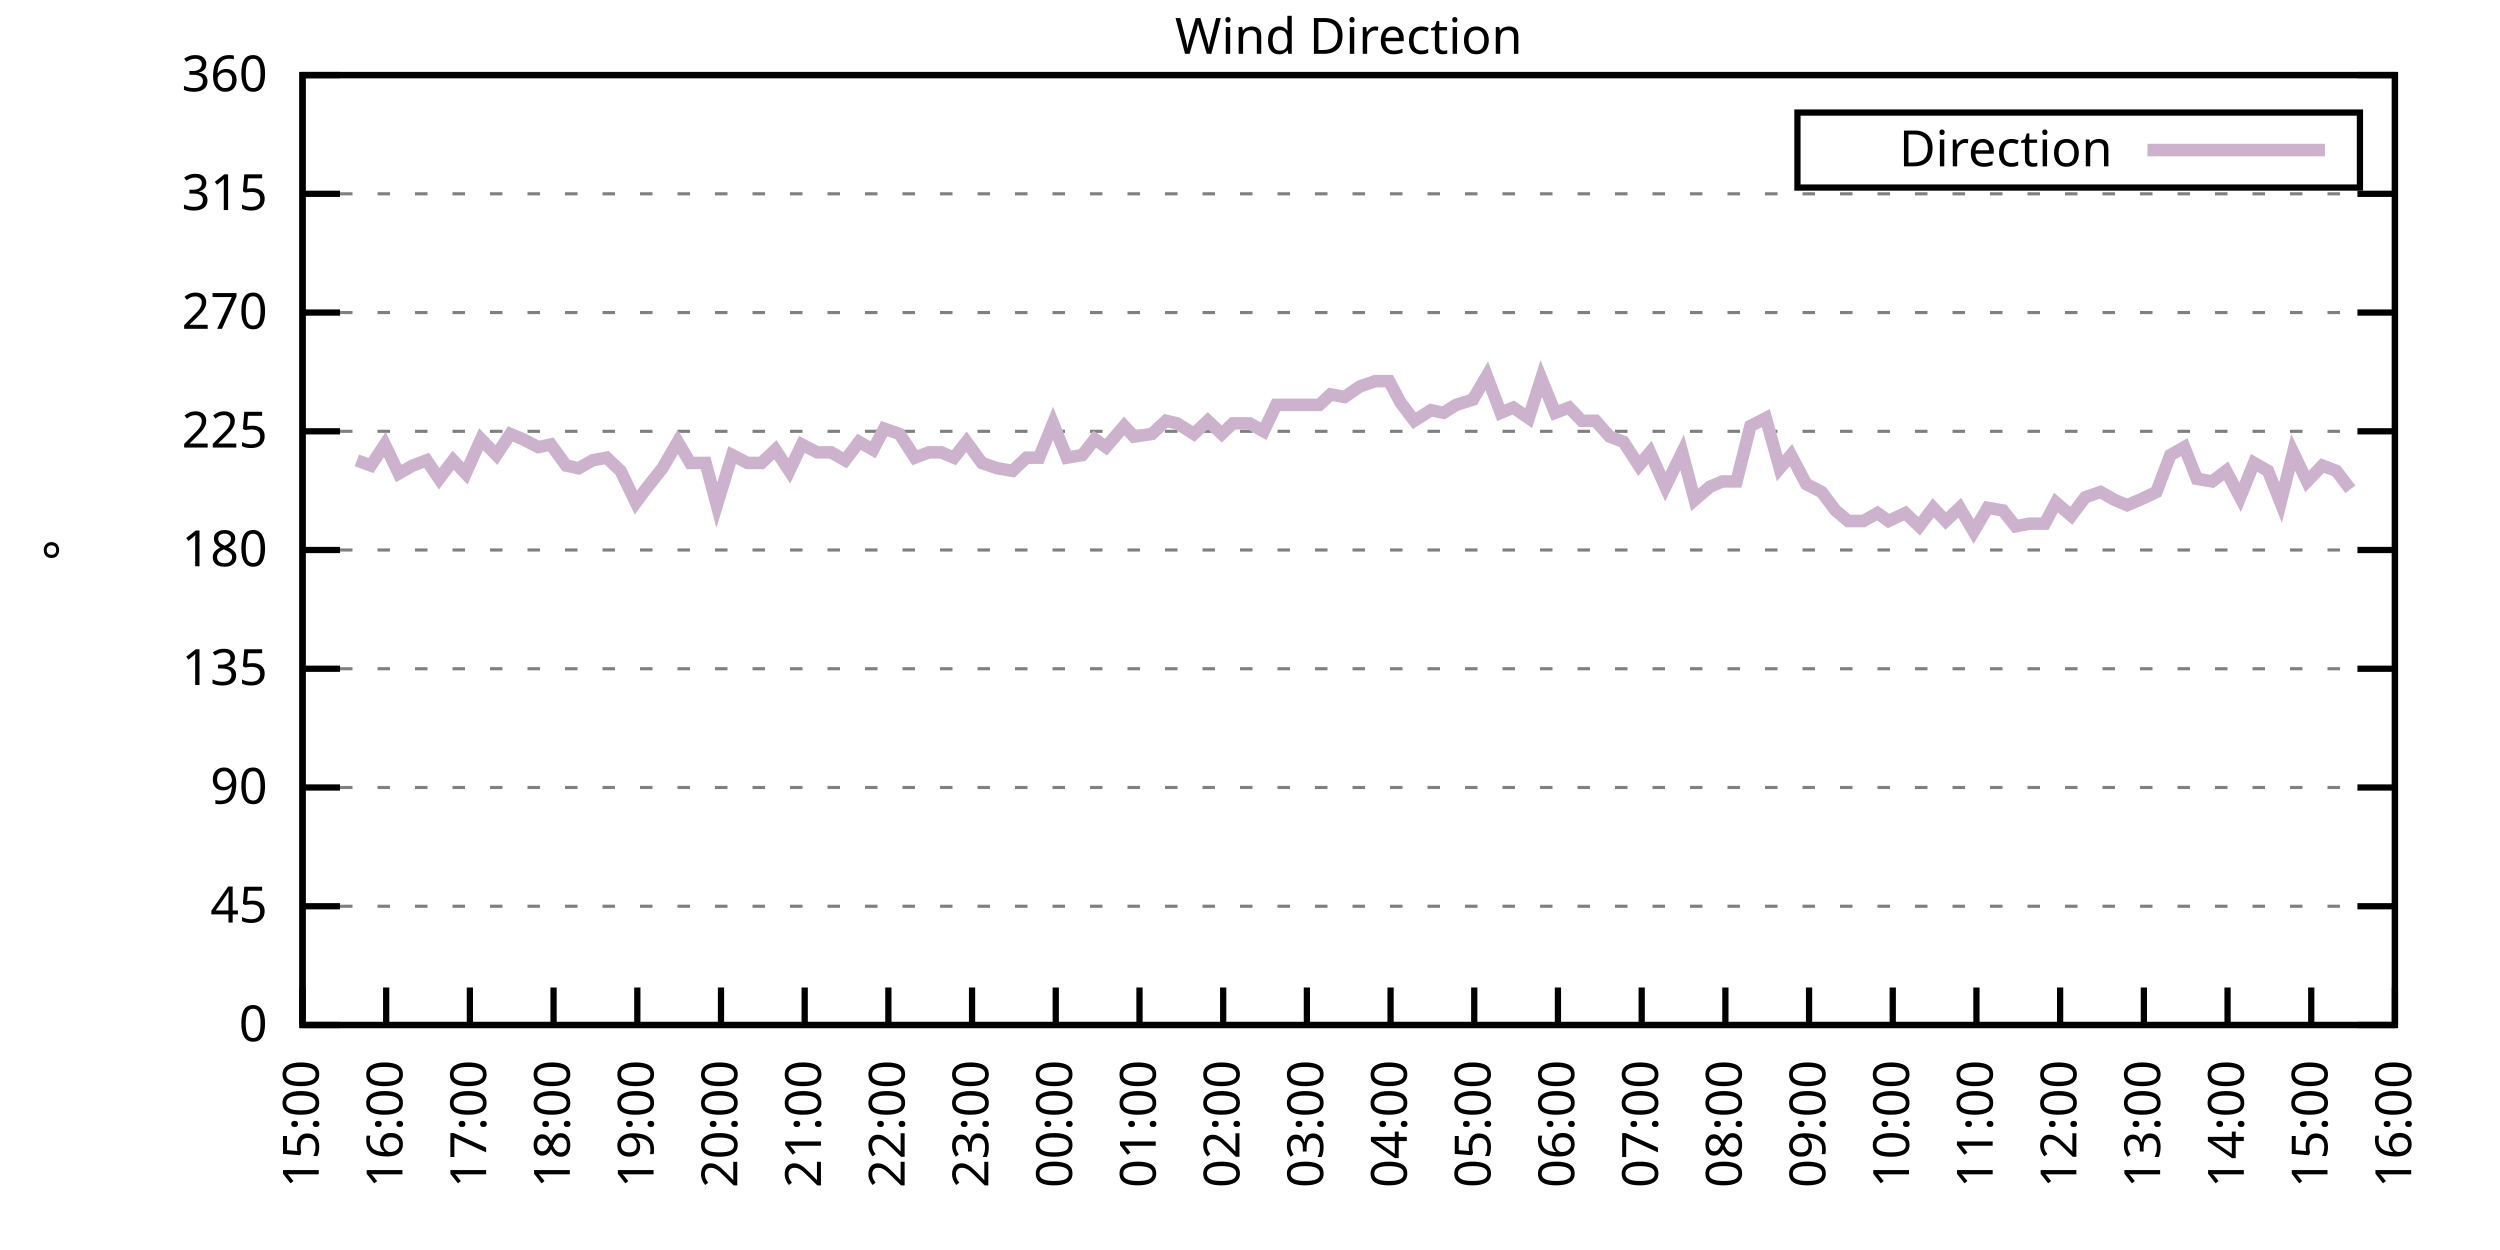
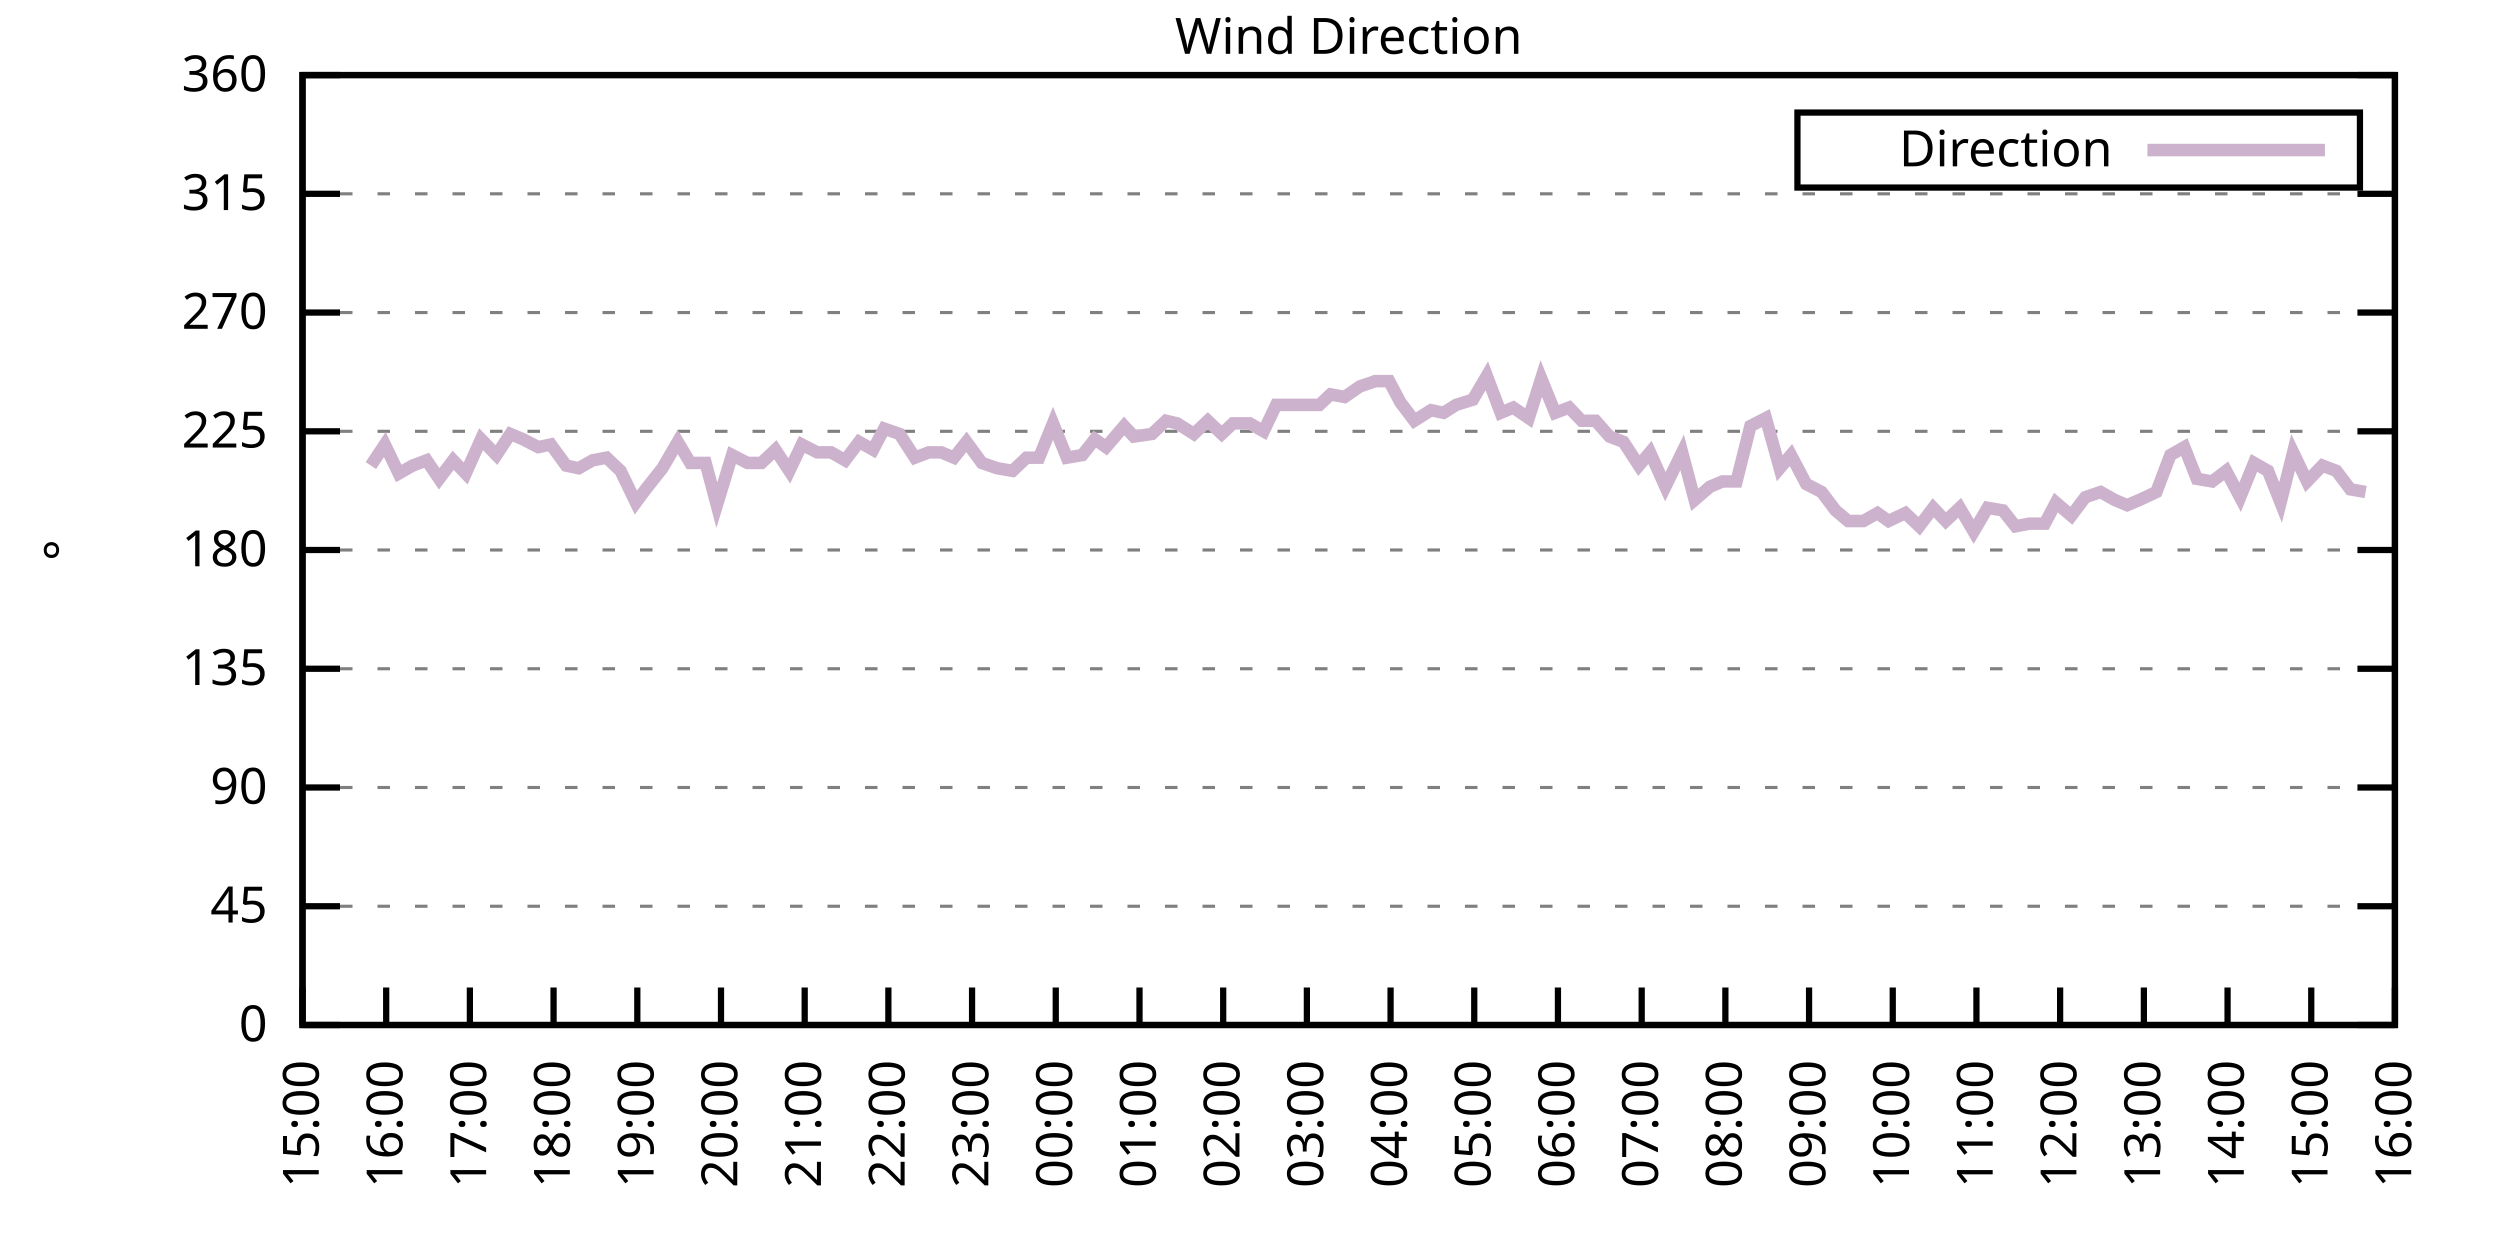
<svg xmlns="http://www.w3.org/2000/svg" xmlns:xlink="http://www.w3.org/1999/xlink" width="400" height="200" viewBox="0 0 400 200">
  <g id="gnuplot_canvas">
    <rect x="0" y="0" width="400" height="200" fill="none" />
    <defs>
      <circle id="gpDot" r="0.5" stroke-width="0.5" stroke="currentColor" />
      <path id="gpPt0" stroke-width="0.333" stroke="currentColor" d="M-1,0 h2 M0,-1 v2" />
      <path id="gpPt1" stroke-width="0.333" stroke="currentColor" d="M-1,-1 L1,1 M1,-1 L-1,1" />
      <path id="gpPt2" stroke-width="0.333" stroke="currentColor" d="M-1,0 L1,0 M0,-1 L0,1 M-1,-1 L1,1 M-1,1 L1,-1" />
      <rect id="gpPt3" stroke-width="0.333" stroke="currentColor" x="-1" y="-1" width="2" height="2" />
      <rect id="gpPt4" stroke-width="0.333" stroke="currentColor" fill="currentColor" x="-1" y="-1" width="2" height="2" />
      <circle id="gpPt5" stroke-width="0.333" stroke="currentColor" cx="0" cy="0" r="1" />
      <use xlink:href="#gpPt5" id="gpPt6" fill="currentColor" stroke="none" />
      <path id="gpPt7" stroke-width="0.333" stroke="currentColor" d="M0,-1.33 L-1.33,0.67 L1.33,0.67 z" />
      <use xlink:href="#gpPt7" id="gpPt8" fill="currentColor" stroke="none" />
      <use xlink:href="#gpPt7" id="gpPt9" stroke="currentColor" transform="rotate(180)" />
      <use xlink:href="#gpPt9" id="gpPt10" fill="currentColor" stroke="none" />
      <use xlink:href="#gpPt3" id="gpPt11" stroke="currentColor" transform="rotate(45)" />
      <use xlink:href="#gpPt11" id="gpPt12" fill="currentColor" stroke="none" />
      <path id="gpPt13" stroke-width="0.333" stroke="currentColor" d="M0,1.330 L1.265,0.411 L0.782,-1.067 L-0.782,-1.076 L-1.265,0.411 z" />
      <use xlink:href="#gpPt13" id="gpPt14" fill="currentColor" stroke="none" />
      <filter id="textbox" filterUnits="objectBoundingBox" x="0" y="0" height="1" width="1">
        <feFlood flood-color="white" flood-opacity="1" result="bgnd" />
        <feComposite in="SourceGraphic" in2="bgnd" operator="atop" />
      </filter>
      <filter id="greybox" filterUnits="objectBoundingBox" x="0" y="0" height="1" width="1">
        <feFlood flood-color="lightgrey" flood-opacity="1" result="grey" />
        <feComposite in="SourceGraphic" in2="grey" operator="atop" />
      </filter>
    </defs>
    <g fill="none" color="white" stroke="currentColor" stroke-width="1.00" stroke-linecap="butt" stroke-linejoin="miter">
</g>
    <g fill="none" color="black" stroke="currentColor" stroke-width="1.00" stroke-linecap="butt" stroke-linejoin="miter">
      <g stroke="none" shape-rendering="crispEdges">
        <polygon fill="rgb(255, 255, 255)" points="48.40,164.00 383.18,164.00 383.18,12.02 48.40,12.02 " />
      </g>
    </g>
    <g fill="none" color="black" stroke="currentColor" stroke-width="1.00" stroke-linecap="butt" stroke-linejoin="miter">
</g>
    <g fill="none" color="black" stroke="black" stroke-width="0.50" stroke-linecap="butt" stroke-linejoin="miter">
</g>
    <g fill="none" color="gray" stroke="currentColor" stroke-width="0.50" stroke-linecap="butt" stroke-linejoin="miter">
      <path stroke="gray" stroke-dasharray="2,4" class="gridline" d="M48.40,164.00 L383.19,164.00  " />
    </g>
    <g fill="none" color="gray" stroke="gray" stroke-width="1.00" stroke-linecap="butt" stroke-linejoin="miter">
</g>
    <g fill="none" color="black" stroke="currentColor" stroke-width="1.00" stroke-linecap="butt" stroke-linejoin="miter">
      <path stroke="black" d="M48.40,164.00 L54.40,164.00 M383.19,164.00 L377.19,164.00  " />
      <g transform="translate(42.80,166.60)" stroke="none" fill="black" font-family="Sans" font-size="8.00" text-anchor="end">
        <text>
          <tspan font-family="Sans"> 0</tspan>
        </text>
      </g>
    </g>
    <g fill="none" color="black" stroke="currentColor" stroke-width="1.00" stroke-linecap="butt" stroke-linejoin="miter">
</g>
    <g fill="none" color="black" stroke="black" stroke-width="0.50" stroke-linecap="butt" stroke-linejoin="miter">
</g>
    <g fill="none" color="gray" stroke="currentColor" stroke-width="0.50" stroke-linecap="butt" stroke-linejoin="miter">
      <path stroke="gray" stroke-dasharray="2,4" class="gridline" d="M48.40,145.00 L383.19,145.00  " />
    </g>
    <g fill="none" color="gray" stroke="gray" stroke-width="1.00" stroke-linecap="butt" stroke-linejoin="miter">
</g>
    <g fill="none" color="black" stroke="currentColor" stroke-width="1.00" stroke-linecap="butt" stroke-linejoin="miter">
      <path stroke="black" d="M48.40,145.00 L54.40,145.00 M383.19,145.00 L377.19,145.00  " />
      <g transform="translate(42.80,147.60)" stroke="none" fill="black" font-family="Sans" font-size="8.00" text-anchor="end">
        <text>
          <tspan font-family="Sans"> 45</tspan>
        </text>
      </g>
    </g>
    <g fill="none" color="black" stroke="currentColor" stroke-width="1.00" stroke-linecap="butt" stroke-linejoin="miter">
</g>
    <g fill="none" color="black" stroke="black" stroke-width="0.50" stroke-linecap="butt" stroke-linejoin="miter">
</g>
    <g fill="none" color="gray" stroke="currentColor" stroke-width="0.50" stroke-linecap="butt" stroke-linejoin="miter">
      <path stroke="gray" stroke-dasharray="2,4" class="gridline" d="M48.40,126.00 L383.19,126.00  " />
    </g>
    <g fill="none" color="gray" stroke="gray" stroke-width="1.00" stroke-linecap="butt" stroke-linejoin="miter">
</g>
    <g fill="none" color="black" stroke="currentColor" stroke-width="1.00" stroke-linecap="butt" stroke-linejoin="miter">
      <path stroke="black" d="M48.40,126.00 L54.40,126.00 M383.19,126.00 L377.19,126.00  " />
      <g transform="translate(42.80,128.60)" stroke="none" fill="black" font-family="Sans" font-size="8.00" text-anchor="end">
        <text>
          <tspan font-family="Sans"> 90</tspan>
        </text>
      </g>
    </g>
    <g fill="none" color="black" stroke="currentColor" stroke-width="1.00" stroke-linecap="butt" stroke-linejoin="miter">
</g>
    <g fill="none" color="black" stroke="black" stroke-width="0.50" stroke-linecap="butt" stroke-linejoin="miter">
</g>
    <g fill="none" color="gray" stroke="currentColor" stroke-width="0.50" stroke-linecap="butt" stroke-linejoin="miter">
      <path stroke="gray" stroke-dasharray="2,4" class="gridline" d="M48.40,107.00 L383.19,107.00  " />
    </g>
    <g fill="none" color="gray" stroke="gray" stroke-width="1.00" stroke-linecap="butt" stroke-linejoin="miter">
</g>
    <g fill="none" color="black" stroke="currentColor" stroke-width="1.00" stroke-linecap="butt" stroke-linejoin="miter">
      <path stroke="black" d="M48.40,107.00 L54.40,107.00 M383.19,107.00 L377.19,107.00  " />
      <g transform="translate(42.80,109.60)" stroke="none" fill="black" font-family="Sans" font-size="8.00" text-anchor="end">
        <text>
          <tspan font-family="Sans"> 135</tspan>
        </text>
      </g>
    </g>
    <g fill="none" color="black" stroke="currentColor" stroke-width="1.00" stroke-linecap="butt" stroke-linejoin="miter">
</g>
    <g fill="none" color="black" stroke="black" stroke-width="0.50" stroke-linecap="butt" stroke-linejoin="miter">
</g>
    <g fill="none" color="gray" stroke="currentColor" stroke-width="0.50" stroke-linecap="butt" stroke-linejoin="miter">
      <path stroke="gray" stroke-dasharray="2,4" class="gridline" d="M48.40,88.00 L383.19,88.00  " />
    </g>
    <g fill="none" color="gray" stroke="gray" stroke-width="1.00" stroke-linecap="butt" stroke-linejoin="miter">
</g>
    <g fill="none" color="black" stroke="currentColor" stroke-width="1.00" stroke-linecap="butt" stroke-linejoin="miter">
      <path stroke="black" d="M48.40,88.00 L54.40,88.00 M383.19,88.00 L377.19,88.00  " />
      <g transform="translate(42.80,90.60)" stroke="none" fill="black" font-family="Sans" font-size="8.00" text-anchor="end">
        <text>
          <tspan font-family="Sans"> 180</tspan>
        </text>
      </g>
    </g>
    <g fill="none" color="black" stroke="currentColor" stroke-width="1.00" stroke-linecap="butt" stroke-linejoin="miter">
</g>
    <g fill="none" color="black" stroke="black" stroke-width="0.50" stroke-linecap="butt" stroke-linejoin="miter">
</g>
    <g fill="none" color="gray" stroke="currentColor" stroke-width="0.50" stroke-linecap="butt" stroke-linejoin="miter">
      <path stroke="gray" stroke-dasharray="2,4" class="gridline" d="M48.40,69.01 L383.19,69.01  " />
    </g>
    <g fill="none" color="gray" stroke="gray" stroke-width="1.00" stroke-linecap="butt" stroke-linejoin="miter">
</g>
    <g fill="none" color="black" stroke="currentColor" stroke-width="1.00" stroke-linecap="butt" stroke-linejoin="miter">
      <path stroke="black" d="M48.40,69.01 L54.40,69.01 M383.19,69.01 L377.19,69.01  " />
      <g transform="translate(42.80,71.61)" stroke="none" fill="black" font-family="Sans" font-size="8.00" text-anchor="end">
        <text>
          <tspan font-family="Sans"> 225</tspan>
        </text>
      </g>
    </g>
    <g fill="none" color="black" stroke="currentColor" stroke-width="1.00" stroke-linecap="butt" stroke-linejoin="miter">
</g>
    <g fill="none" color="black" stroke="black" stroke-width="0.50" stroke-linecap="butt" stroke-linejoin="miter">
</g>
    <g fill="none" color="gray" stroke="currentColor" stroke-width="0.50" stroke-linecap="butt" stroke-linejoin="miter">
      <path stroke="gray" stroke-dasharray="2,4" class="gridline" d="M48.40,50.01 L383.19,50.01  " />
    </g>
    <g fill="none" color="gray" stroke="gray" stroke-width="1.00" stroke-linecap="butt" stroke-linejoin="miter">
</g>
    <g fill="none" color="black" stroke="currentColor" stroke-width="1.00" stroke-linecap="butt" stroke-linejoin="miter">
      <path stroke="black" d="M48.40,50.01 L54.40,50.01 M383.19,50.01 L377.19,50.01  " />
      <g transform="translate(42.80,52.61)" stroke="none" fill="black" font-family="Sans" font-size="8.00" text-anchor="end">
        <text>
          <tspan font-family="Sans"> 270</tspan>
        </text>
      </g>
    </g>
    <g fill="none" color="black" stroke="currentColor" stroke-width="1.00" stroke-linecap="butt" stroke-linejoin="miter">
</g>
    <g fill="none" color="black" stroke="black" stroke-width="0.50" stroke-linecap="butt" stroke-linejoin="miter">
</g>
    <g fill="none" color="gray" stroke="currentColor" stroke-width="0.50" stroke-linecap="butt" stroke-linejoin="miter">
      <path stroke="gray" stroke-dasharray="2,4" class="gridline" d="M48.40,31.01 L383.19,31.01  " />
    </g>
    <g fill="none" color="gray" stroke="gray" stroke-width="1.00" stroke-linecap="butt" stroke-linejoin="miter">
</g>
    <g fill="none" color="black" stroke="currentColor" stroke-width="1.00" stroke-linecap="butt" stroke-linejoin="miter">
      <path stroke="black" d="M48.40,31.01 L54.40,31.01 M383.19,31.01 L377.19,31.01  " />
      <g transform="translate(42.80,33.61)" stroke="none" fill="black" font-family="Sans" font-size="8.00" text-anchor="end">
        <text>
          <tspan font-family="Sans"> 315</tspan>
        </text>
      </g>
    </g>
    <g fill="none" color="black" stroke="currentColor" stroke-width="1.00" stroke-linecap="butt" stroke-linejoin="miter">
</g>
    <g fill="none" color="black" stroke="black" stroke-width="0.50" stroke-linecap="butt" stroke-linejoin="miter">
</g>
    <g fill="none" color="gray" stroke="currentColor" stroke-width="0.50" stroke-linecap="butt" stroke-linejoin="miter">
      <path stroke="gray" stroke-dasharray="2,4" class="gridline" d="M48.40,12.01 L383.19,12.01  " />
    </g>
    <g fill="none" color="gray" stroke="gray" stroke-width="1.00" stroke-linecap="butt" stroke-linejoin="miter">
</g>
    <g fill="none" color="black" stroke="currentColor" stroke-width="1.00" stroke-linecap="butt" stroke-linejoin="miter">
      <path stroke="black" d="M48.40,12.01 L54.40,12.01 M383.19,12.01 L377.19,12.01  " />
      <g transform="translate(42.80,14.61)" stroke="none" fill="black" font-family="Sans" font-size="8.00" text-anchor="end">
        <text>
          <tspan font-family="Sans"> 360</tspan>
        </text>
      </g>
    </g>
    <g fill="none" color="black" stroke="currentColor" stroke-width="1.00" stroke-linecap="butt" stroke-linejoin="miter">
      <path stroke="black" d="M48.40,164.00 L48.40,158.00  " />
      <g transform="translate(51.00,169.60) rotate(270.00)" stroke="none" fill="black" font-family="Sans" font-size="8.00" text-anchor="end">
        <text>
          <tspan font-family="Sans">15:00</tspan>
        </text>
      </g>
    </g>
    <g fill="none" color="black" stroke="currentColor" stroke-width="1.00" stroke-linecap="butt" stroke-linejoin="miter">
      <path stroke="black" d="M61.79,164.00 L61.79,158.00  " />
      <g transform="translate(64.39,169.60) rotate(270.00)" stroke="none" fill="black" font-family="Sans" font-size="8.00" text-anchor="end">
        <text>
          <tspan font-family="Sans">16:00</tspan>
        </text>
      </g>
    </g>
    <g fill="none" color="black" stroke="currentColor" stroke-width="1.00" stroke-linecap="butt" stroke-linejoin="miter">
      <path stroke="black" d="M75.18,164.00 L75.18,158.00  " />
      <g transform="translate(77.78,169.60) rotate(270.00)" stroke="none" fill="black" font-family="Sans" font-size="8.00" text-anchor="end">
        <text>
          <tspan font-family="Sans">17:00</tspan>
        </text>
      </g>
    </g>
    <g fill="none" color="black" stroke="currentColor" stroke-width="1.00" stroke-linecap="butt" stroke-linejoin="miter">
      <path stroke="black" d="M88.57,164.00 L88.57,158.00  " />
      <g transform="translate(91.17,169.60) rotate(270.00)" stroke="none" fill="black" font-family="Sans" font-size="8.00" text-anchor="end">
        <text>
          <tspan font-family="Sans">18:00</tspan>
        </text>
      </g>
    </g>
    <g fill="none" color="black" stroke="currentColor" stroke-width="1.00" stroke-linecap="butt" stroke-linejoin="miter">
      <path stroke="black" d="M101.97,164.00 L101.97,158.00  " />
      <g transform="translate(104.57,169.60) rotate(270.00)" stroke="none" fill="black" font-family="Sans" font-size="8.00" text-anchor="end">
        <text>
          <tspan font-family="Sans">19:00</tspan>
        </text>
      </g>
    </g>
    <g fill="none" color="black" stroke="currentColor" stroke-width="1.00" stroke-linecap="butt" stroke-linejoin="miter">
      <path stroke="black" d="M115.36,164.00 L115.36,158.00  " />
      <g transform="translate(117.96,169.60) rotate(270.00)" stroke="none" fill="black" font-family="Sans" font-size="8.00" text-anchor="end">
        <text>
          <tspan font-family="Sans">20:00</tspan>
        </text>
      </g>
    </g>
    <g fill="none" color="black" stroke="currentColor" stroke-width="1.00" stroke-linecap="butt" stroke-linejoin="miter">
      <path stroke="black" d="M128.75,164.00 L128.75,158.00  " />
      <g transform="translate(131.35,169.60) rotate(270.00)" stroke="none" fill="black" font-family="Sans" font-size="8.00" text-anchor="end">
        <text>
          <tspan font-family="Sans">21:00</tspan>
        </text>
      </g>
    </g>
    <g fill="none" color="black" stroke="currentColor" stroke-width="1.00" stroke-linecap="butt" stroke-linejoin="miter">
      <path stroke="black" d="M142.14,164.00 L142.14,158.00  " />
      <g transform="translate(144.74,169.60) rotate(270.00)" stroke="none" fill="black" font-family="Sans" font-size="8.00" text-anchor="end">
        <text>
          <tspan font-family="Sans">22:00</tspan>
        </text>
      </g>
    </g>
    <g fill="none" color="black" stroke="currentColor" stroke-width="1.00" stroke-linecap="butt" stroke-linejoin="miter">
      <path stroke="black" d="M155.53,164.00 L155.53,158.00  " />
      <g transform="translate(158.13,169.60) rotate(270.00)" stroke="none" fill="black" font-family="Sans" font-size="8.00" text-anchor="end">
        <text>
          <tspan font-family="Sans">23:00</tspan>
        </text>
      </g>
    </g>
    <g fill="none" color="black" stroke="currentColor" stroke-width="1.00" stroke-linecap="butt" stroke-linejoin="miter">
      <path stroke="black" d="M168.92,164.00 L168.92,158.00  " />
      <g transform="translate(171.52,169.60) rotate(270.00)" stroke="none" fill="black" font-family="Sans" font-size="8.00" text-anchor="end">
        <text>
          <tspan font-family="Sans">00:00</tspan>
        </text>
      </g>
    </g>
    <g fill="none" color="black" stroke="currentColor" stroke-width="1.00" stroke-linecap="butt" stroke-linejoin="miter">
      <path stroke="black" d="M182.32,164.00 L182.32,158.00  " />
      <g transform="translate(184.92,169.60) rotate(270.00)" stroke="none" fill="black" font-family="Sans" font-size="8.00" text-anchor="end">
        <text>
          <tspan font-family="Sans">01:00</tspan>
        </text>
      </g>
    </g>
    <g fill="none" color="black" stroke="currentColor" stroke-width="1.00" stroke-linecap="butt" stroke-linejoin="miter">
      <path stroke="black" d="M195.71,164.00 L195.71,158.00  " />
      <g transform="translate(198.31,169.60) rotate(270.00)" stroke="none" fill="black" font-family="Sans" font-size="8.00" text-anchor="end">
        <text>
          <tspan font-family="Sans">02:00</tspan>
        </text>
      </g>
    </g>
    <g fill="none" color="black" stroke="currentColor" stroke-width="1.00" stroke-linecap="butt" stroke-linejoin="miter">
      <path stroke="black" d="M209.10,164.00 L209.10,158.00  " />
      <g transform="translate(211.70,169.60) rotate(270.00)" stroke="none" fill="black" font-family="Sans" font-size="8.00" text-anchor="end">
        <text>
          <tspan font-family="Sans">03:00</tspan>
        </text>
      </g>
    </g>
    <g fill="none" color="black" stroke="currentColor" stroke-width="1.00" stroke-linecap="butt" stroke-linejoin="miter">
      <path stroke="black" d="M222.49,164.00 L222.49,158.00  " />
      <g transform="translate(225.09,169.60) rotate(270.00)" stroke="none" fill="black" font-family="Sans" font-size="8.00" text-anchor="end">
        <text>
          <tspan font-family="Sans">04:00</tspan>
        </text>
      </g>
    </g>
    <g fill="none" color="black" stroke="currentColor" stroke-width="1.00" stroke-linecap="butt" stroke-linejoin="miter">
      <path stroke="black" d="M235.88,164.00 L235.88,158.00  " />
      <g transform="translate(238.48,169.60) rotate(270.00)" stroke="none" fill="black" font-family="Sans" font-size="8.00" text-anchor="end">
        <text>
          <tspan font-family="Sans">05:00</tspan>
        </text>
      </g>
    </g>
    <g fill="none" color="black" stroke="currentColor" stroke-width="1.00" stroke-linecap="butt" stroke-linejoin="miter">
      <path stroke="black" d="M249.27,164.00 L249.27,158.00  " />
      <g transform="translate(251.87,169.60) rotate(270.00)" stroke="none" fill="black" font-family="Sans" font-size="8.00" text-anchor="end">
        <text>
          <tspan font-family="Sans">06:00</tspan>
        </text>
      </g>
    </g>
    <g fill="none" color="black" stroke="currentColor" stroke-width="1.00" stroke-linecap="butt" stroke-linejoin="miter">
      <path stroke="black" d="M262.67,164.00 L262.67,158.00  " />
      <g transform="translate(265.27,169.60) rotate(270.00)" stroke="none" fill="black" font-family="Sans" font-size="8.00" text-anchor="end">
        <text>
          <tspan font-family="Sans">07:00</tspan>
        </text>
      </g>
    </g>
    <g fill="none" color="black" stroke="currentColor" stroke-width="1.00" stroke-linecap="butt" stroke-linejoin="miter">
      <path stroke="black" d="M276.06,164.00 L276.06,158.00  " />
      <g transform="translate(278.66,169.60) rotate(270.00)" stroke="none" fill="black" font-family="Sans" font-size="8.00" text-anchor="end">
        <text>
          <tspan font-family="Sans">08:00</tspan>
        </text>
      </g>
    </g>
    <g fill="none" color="black" stroke="currentColor" stroke-width="1.00" stroke-linecap="butt" stroke-linejoin="miter">
      <path stroke="black" d="M289.45,164.00 L289.45,158.00  " />
      <g transform="translate(292.05,169.60) rotate(270.00)" stroke="none" fill="black" font-family="Sans" font-size="8.00" text-anchor="end">
        <text>
          <tspan font-family="Sans">09:00</tspan>
        </text>
      </g>
    </g>
    <g fill="none" color="black" stroke="currentColor" stroke-width="1.00" stroke-linecap="butt" stroke-linejoin="miter">
      <path stroke="black" d="M302.84,164.00 L302.84,158.00  " />
      <g transform="translate(305.44,169.60) rotate(270.00)" stroke="none" fill="black" font-family="Sans" font-size="8.00" text-anchor="end">
        <text>
          <tspan font-family="Sans">10:00</tspan>
        </text>
      </g>
    </g>
    <g fill="none" color="black" stroke="currentColor" stroke-width="1.00" stroke-linecap="butt" stroke-linejoin="miter">
      <path stroke="black" d="M316.23,164.00 L316.23,158.00  " />
      <g transform="translate(318.83,169.60) rotate(270.00)" stroke="none" fill="black" font-family="Sans" font-size="8.00" text-anchor="end">
        <text>
          <tspan font-family="Sans">11:00</tspan>
        </text>
      </g>
    </g>
    <g fill="none" color="black" stroke="currentColor" stroke-width="1.00" stroke-linecap="butt" stroke-linejoin="miter">
      <path stroke="black" d="M329.62,164.00 L329.62,158.00  " />
      <g transform="translate(332.22,169.60) rotate(270.00)" stroke="none" fill="black" font-family="Sans" font-size="8.00" text-anchor="end">
        <text>
          <tspan font-family="Sans">12:00</tspan>
        </text>
      </g>
    </g>
    <g fill="none" color="black" stroke="currentColor" stroke-width="1.00" stroke-linecap="butt" stroke-linejoin="miter">
      <path stroke="black" d="M343.02,164.00 L343.02,158.00  " />
      <g transform="translate(345.62,169.60) rotate(270.00)" stroke="none" fill="black" font-family="Sans" font-size="8.00" text-anchor="end">
        <text>
          <tspan font-family="Sans">13:00</tspan>
        </text>
      </g>
    </g>
    <g fill="none" color="black" stroke="currentColor" stroke-width="1.00" stroke-linecap="butt" stroke-linejoin="miter">
      <path stroke="black" d="M356.41,164.00 L356.41,158.00  " />
      <g transform="translate(359.01,169.60) rotate(270.00)" stroke="none" fill="black" font-family="Sans" font-size="8.00" text-anchor="end">
        <text>
          <tspan font-family="Sans">14:00</tspan>
        </text>
      </g>
    </g>
    <g fill="none" color="black" stroke="currentColor" stroke-width="1.00" stroke-linecap="butt" stroke-linejoin="miter">
      <path stroke="black" d="M369.80,164.00 L369.80,158.00  " />
      <g transform="translate(372.40,169.60) rotate(270.00)" stroke="none" fill="black" font-family="Sans" font-size="8.00" text-anchor="end">
        <text>
          <tspan font-family="Sans">15:00</tspan>
        </text>
      </g>
    </g>
    <g fill="none" color="black" stroke="currentColor" stroke-width="1.00" stroke-linecap="butt" stroke-linejoin="miter">
      <path stroke="black" d="M383.19,164.00 L383.19,158.00  " />
      <g transform="translate(385.79,169.60) rotate(270.00)" stroke="none" fill="black" font-family="Sans" font-size="8.00" text-anchor="end">
        <text>
          <tspan font-family="Sans">16:00</tspan>
        </text>
      </g>
    </g>
    <g fill="none" color="black" stroke="currentColor" stroke-width="1.00" stroke-linecap="butt" stroke-linejoin="miter">
</g>
    <g fill="none" color="black" stroke="currentColor" stroke-width="1.00" stroke-linecap="butt" stroke-linejoin="miter">
      <path stroke="black" d="M48.40,12.01 L48.40,164.00 L383.19,164.00 L383.19,12.01 L48.40,12.01 Z  " />
    </g>
    <g fill="none" color="black" stroke="currentColor" stroke-width="1.00" stroke-linecap="butt" stroke-linejoin="miter">
</g>
    <g fill="none" color="black" stroke="currentColor" stroke-width="1.00" stroke-linecap="butt" stroke-linejoin="miter">
      <path stroke="black" d="M287.59,30.01 L287.59,18.01 L377.59,18.01 L377.59,30.01 L287.59,30.01 Z  " />
    </g>
    <g id="Wind_direction_plot_1">
      <g fill="none" color="white" stroke="black" stroke-width="2.00" stroke-linecap="butt" stroke-linejoin="miter">
</g>
      <g fill="none" color="black" stroke="currentColor" stroke-width="2.00" stroke-linecap="butt" stroke-linejoin="miter">
        <g transform="translate(337.99,26.61)" stroke="none" fill="black" font-family="Sans" font-size="8.00" text-anchor="end">
          <text>
            <tspan font-family="Sans">Direction</tspan>
          </text>
        </g>
      </g>
      <g fill="none" color="black" stroke="currentColor" stroke-width="2.00" stroke-linecap="butt" stroke-linejoin="miter">
-         <path stroke="rgb(204, 178, 204)" d="M343.59,24.01 L371.99,24.01 M57.10,73.65 L59.34,74.49 L61.57,71.12 L63.80,75.76 L66.03,74.49 L68.26,73.65   L70.27,76.61 L72.50,73.65 L74.51,75.76 L76.97,70.27 L79.42,72.81 L81.66,69.43 L83.66,70.27 L86.12,71.54   L88.13,71.12 L90.58,74.49 L92.59,74.92 L94.82,73.65 L97.06,73.23 L99.29,75.34 L101.74,80.41 L103.31,78.29   L105.98,74.92 L108.44,70.70 L110.45,74.07 L112.90,74.07 L114.69,80.83 L117.14,72.81 L119.60,74.07 L121.83,74.07   L124.06,71.96 L126.29,75.34 L128.30,71.12 L130.76,72.38 L132.99,72.38 L135.22,73.65 L137.45,70.70 L139.69,71.96   L141.47,68.58 L143.93,69.43 L146.38,73.23 L148.61,72.38 L150.62,72.38 L152.63,73.23 L154.64,70.70 L157.10,74.07   L159.55,74.92 L162.01,75.34 L164.24,73.23 L166.25,73.23 L168.48,67.74 L170.71,73.23 L173.17,72.81 L175.17,70.27   L176.96,71.54 L179.86,68.16 L181.42,69.85 L184.32,69.43 L186.56,67.32 L188.34,67.74 L191.02,69.43 L193.25,67.32   L195.48,69.43 L197.27,67.74 L199.95,67.74 L202.18,69.01 L204.19,64.78 L205.97,64.78 L208.43,64.78 L211.11,64.78   L212.89,63.10 L215.13,63.52 L217.58,61.83 L220.04,60.98 L222.27,60.98 L224.05,64.36 L226.29,67.32 L228.96,65.63   L230.97,66.05 L232.98,64.78 L235.66,63.94 L237.89,60.14 L240.12,66.05 L242.13,65.21 L244.59,66.90 L246.60,60.56   L248.83,66.05 L251.06,65.21 L253.07,67.32 L255.30,67.32 L257.53,69.85 L259.76,70.70 L262.22,74.49 L264.00,72.38   L266.46,77.87 L269.14,72.38 L271.15,79.98 L273.60,77.87 L275.61,77.03 L277.84,77.03 L280.07,68.16 L282.53,66.90   L284.76,74.92 L286.55,72.81 L289.00,77.45 L291.46,78.72 L293.69,81.67 L295.70,83.36 L298.15,83.36 L300.39,82.09   L302.17,83.36 L304.85,82.09 L307.08,84.21 L309.31,81.25 L311.32,83.36 L313.55,81.25 L315.79,85.05 L318.02,81.25   L320.47,81.67 L322.48,84.21 L324.71,83.78 L327.17,83.78 L328.95,80.41 L331.41,82.52 L333.64,79.56 L336.10,78.72   L338.33,79.98 L340.34,80.83 L342.35,79.98 L345.02,78.72 L347.26,72.81 L349.49,71.54 L351.50,76.61 L353.95,77.03   L356.18,75.34 L358.42,79.56 L360.65,74.07 L362.88,75.34 L364.89,80.41 L366.90,72.38 L369.13,77.03 L371.58,74.49   L373.82,75.34 L376.05,78.29  " />
+         <path stroke="rgb(204, 178, 204)" d="M343.59,24.01 L371.99,24.01 M59.34,74.49 L61.57,71.12 L63.80,75.76 L66.03,74.49 L68.26,73.65 L70.27,76.61   L72.50,73.65 L74.51,75.76 L76.97,70.27 L79.42,72.81 L81.66,69.43 L83.66,70.27 L86.12,71.54 L88.13,71.12   L90.58,74.49 L92.59,74.92 L94.82,73.65 L97.06,73.23 L99.29,75.34 L101.74,80.41 L103.31,78.29 L105.98,74.92   L108.44,70.70 L110.45,74.07 L112.90,74.07 L114.69,80.83 L117.14,72.81 L119.60,74.07 L121.83,74.07 L124.06,71.96   L126.29,75.34 L128.30,71.12 L130.76,72.38 L132.99,72.38 L135.22,73.65 L137.45,70.70 L139.69,71.96 L141.47,68.58   L143.93,69.43 L146.38,73.23 L148.61,72.38 L150.62,72.38 L152.63,73.23 L154.64,70.70 L157.10,74.07 L159.55,74.92   L162.01,75.34 L164.24,73.23 L166.25,73.23 L168.48,67.74 L170.71,73.23 L173.17,72.81 L175.17,70.27 L176.96,71.54   L179.86,68.16 L181.42,69.85 L184.32,69.43 L186.56,67.32 L188.34,67.74 L191.02,69.43 L193.25,67.32 L195.48,69.43   L197.27,67.74 L199.95,67.74 L202.18,69.01 L204.19,64.78 L205.97,64.78 L208.43,64.78 L211.11,64.78 L212.89,63.10   L215.13,63.52 L217.58,61.83 L220.04,60.98 L222.27,60.98 L224.05,64.36 L226.29,67.32 L228.96,65.63 L230.97,66.05   L232.98,64.78 L235.66,63.94 L237.89,60.14 L240.12,66.05 L242.13,65.21 L244.59,66.90 L246.60,60.56 L248.83,66.05   L251.06,65.21 L253.07,67.32 L255.30,67.32 L257.53,69.85 L259.76,70.70 L262.22,74.49 L264.00,72.38 L266.46,77.87   L269.14,72.38 L271.15,79.98 L273.60,77.87 L275.61,77.03 L277.84,77.03 L280.07,68.16 L282.53,66.90 L284.76,74.92   L286.55,72.81 L289.00,77.45 L291.46,78.72 L293.69,81.67 L295.70,83.36 L298.15,83.36 L300.39,82.09 L302.17,83.36   L304.85,82.09 L307.08,84.21 L309.31,81.25 L311.32,83.36 L313.55,81.25 L315.79,85.05 L318.02,81.25 L320.47,81.67   L322.48,84.21 L324.71,83.78 L327.17,83.78 L328.95,80.41 L331.41,82.52 L333.64,79.56 L336.10,78.72 L338.33,79.98   L340.34,80.83 L342.35,79.98 L345.02,78.72 L347.26,72.81 L349.49,71.54 L351.50,76.61 L353.95,77.03 L356.18,75.34   L358.42,79.56 L360.65,74.07 L362.88,75.34 L364.89,80.41 L366.90,72.38 L369.13,77.03 L371.58,74.49 L373.82,75.34   L376.05,78.29 L378.50,78.72  " />
      </g>
    </g>
    <g fill="none" color="black" stroke="currentColor" stroke-width="2.00" stroke-linecap="butt" stroke-linejoin="miter">
</g>
    <g fill="none" color="black" stroke="black" stroke-width="1.00" stroke-linecap="butt" stroke-linejoin="miter">
</g>
    <g fill="none" color="black" stroke="currentColor" stroke-width="1.00" stroke-linecap="butt" stroke-linejoin="miter">
      <path stroke="black" d="M48.40,12.01 L48.40,164.00 L383.19,164.00 L383.19,12.01 L48.40,12.01 Z  " />
      <g transform="translate(12.80,88.01) rotate(270.00)" stroke="none" fill="black" font-family="Sans" font-size="8.00" text-anchor="middle">
        <text>
          <tspan font-family="Sans">°</tspan>
        </text>
      </g>
    </g>
    <g fill="none" color="black" stroke="currentColor" stroke-width="1.00" stroke-linecap="butt" stroke-linejoin="miter">
</g>
    <g fill="none" color="black" stroke="currentColor" stroke-width="1.00" stroke-linecap="butt" stroke-linejoin="miter">
      <g transform="translate(215.79,8.61)" stroke="none" fill="black" font-family="Sans" font-size="8.00" text-anchor="middle">
        <text>
          <tspan font-family="Sans">Wind Direction</tspan>
        </text>
      </g>
    </g>
    <g fill="none" color="black" stroke="currentColor" stroke-width="1.00" stroke-linecap="butt" stroke-linejoin="miter">
</g>
  </g>
</svg>
